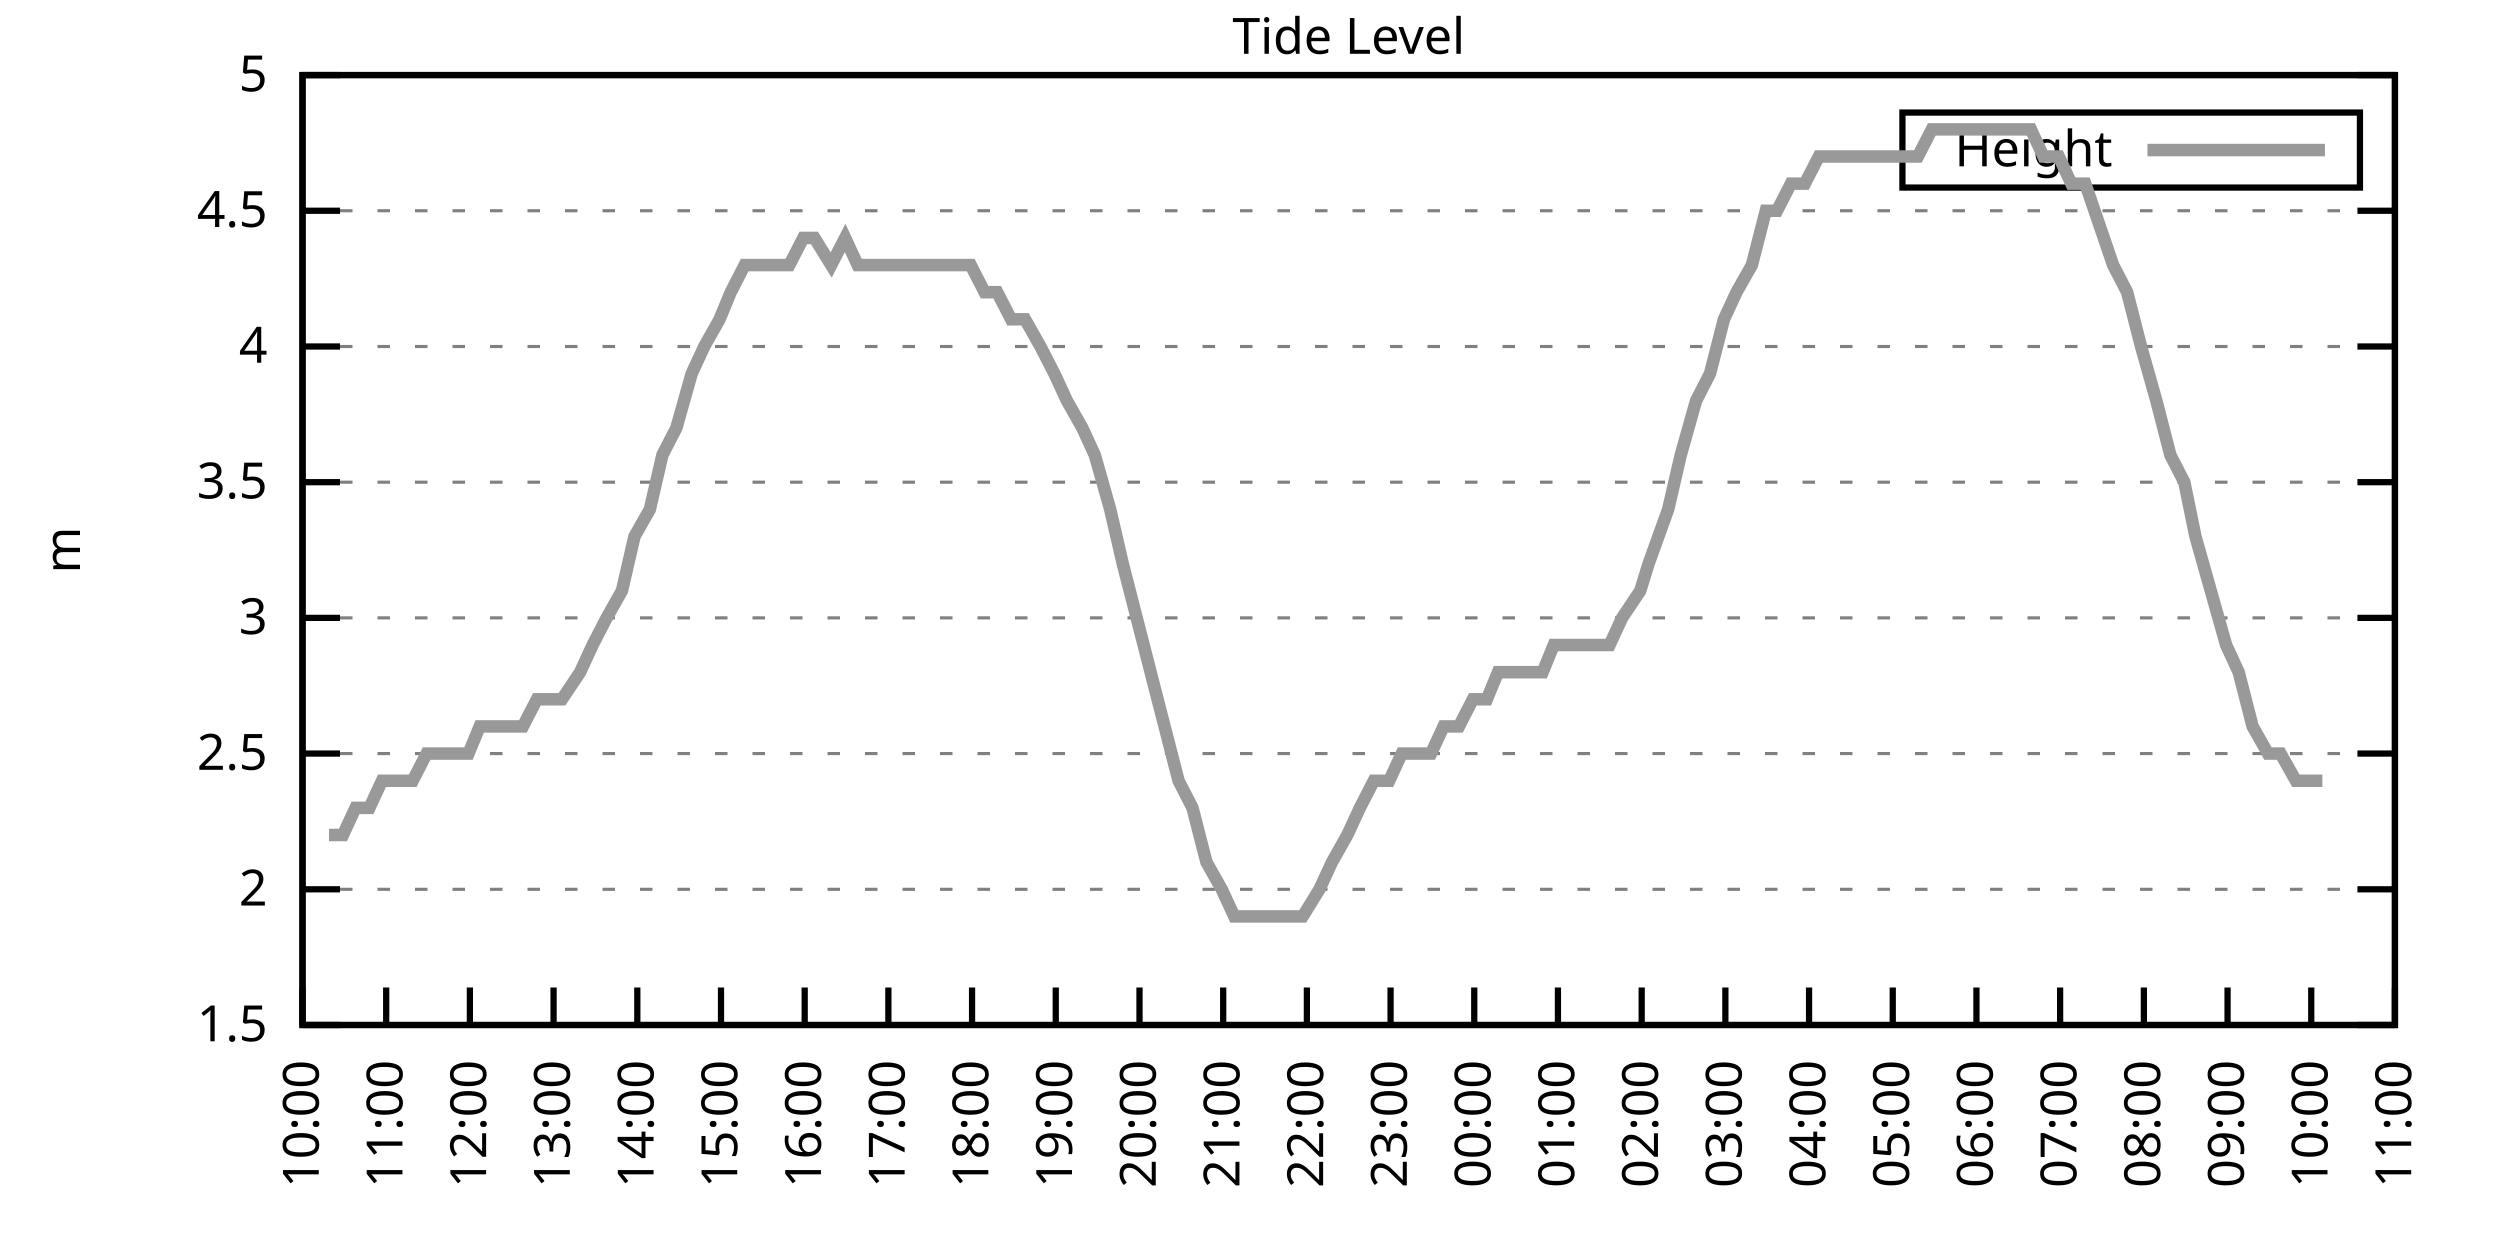
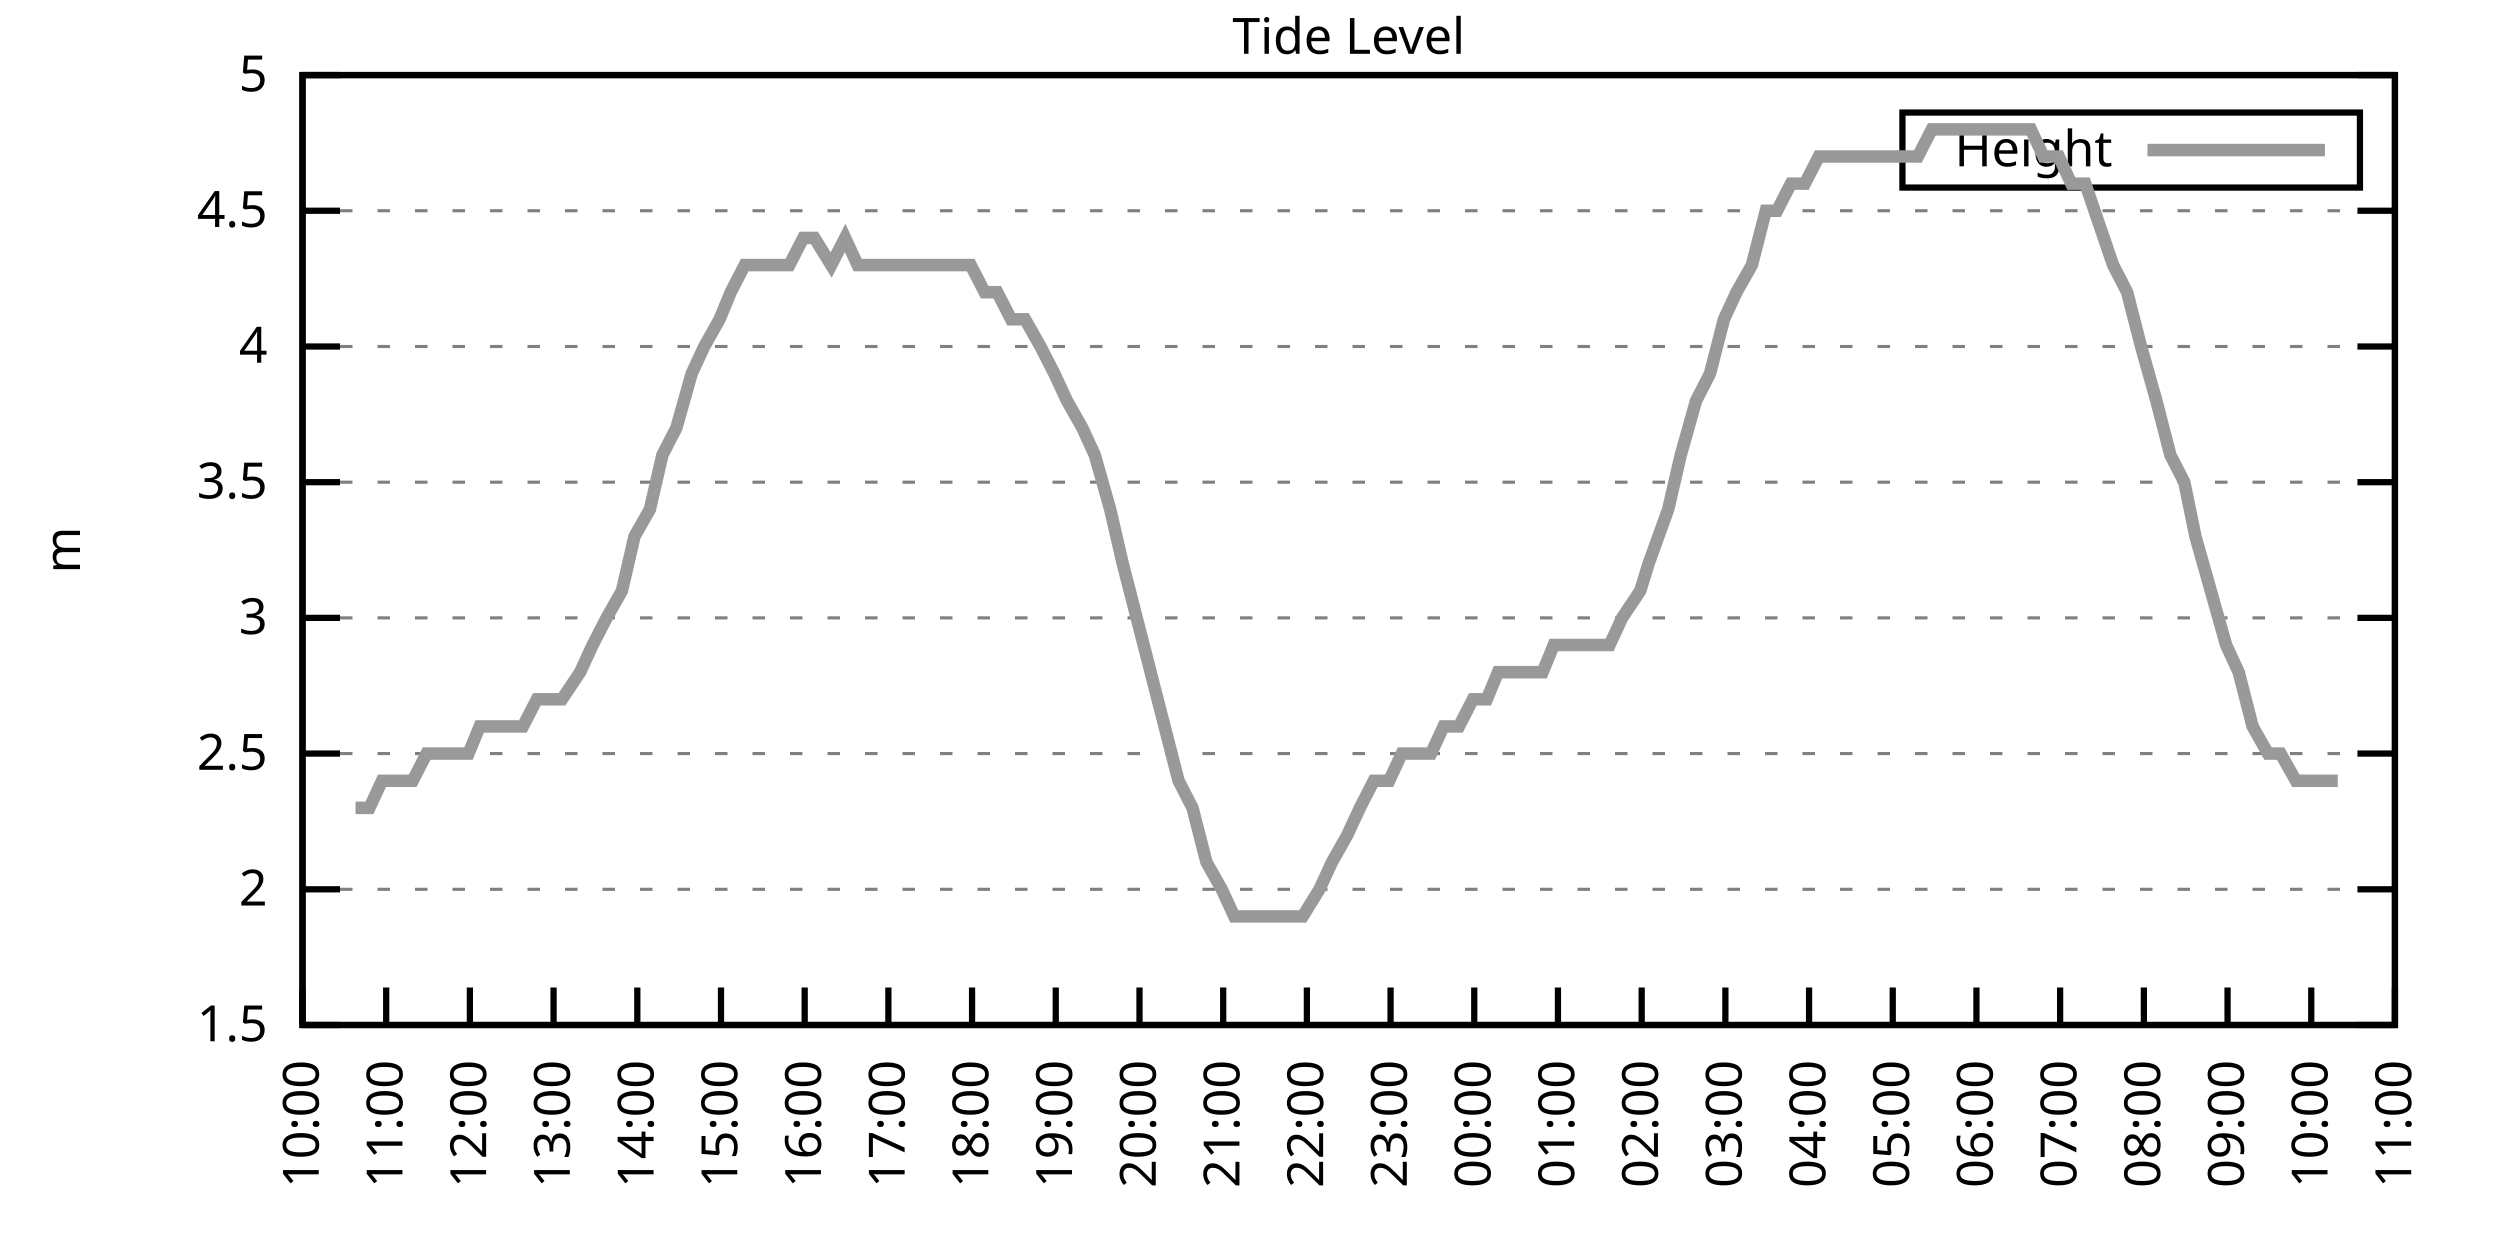
<svg xmlns="http://www.w3.org/2000/svg" xmlns:xlink="http://www.w3.org/1999/xlink" width="400" height="200" viewBox="0 0 400 200">
  <g id="gnuplot_canvas">
    <rect x="0" y="0" width="400" height="200" fill="none" />
    <defs>
      <circle id="gpDot" r="0.5" stroke-width="0.5" stroke="currentColor" />
      <path id="gpPt0" stroke-width="0.333" stroke="currentColor" d="M-1,0 h2 M0,-1 v2" />
      <path id="gpPt1" stroke-width="0.333" stroke="currentColor" d="M-1,-1 L1,1 M1,-1 L-1,1" />
      <path id="gpPt2" stroke-width="0.333" stroke="currentColor" d="M-1,0 L1,0 M0,-1 L0,1 M-1,-1 L1,1 M-1,1 L1,-1" />
      <rect id="gpPt3" stroke-width="0.333" stroke="currentColor" x="-1" y="-1" width="2" height="2" />
      <rect id="gpPt4" stroke-width="0.333" stroke="currentColor" fill="currentColor" x="-1" y="-1" width="2" height="2" />
      <circle id="gpPt5" stroke-width="0.333" stroke="currentColor" cx="0" cy="0" r="1" />
      <use xlink:href="#gpPt5" id="gpPt6" fill="currentColor" stroke="none" />
      <path id="gpPt7" stroke-width="0.333" stroke="currentColor" d="M0,-1.33 L-1.33,0.67 L1.33,0.67 z" />
      <use xlink:href="#gpPt7" id="gpPt8" fill="currentColor" stroke="none" />
      <use xlink:href="#gpPt7" id="gpPt9" stroke="currentColor" transform="rotate(180)" />
      <use xlink:href="#gpPt9" id="gpPt10" fill="currentColor" stroke="none" />
      <use xlink:href="#gpPt3" id="gpPt11" stroke="currentColor" transform="rotate(45)" />
      <use xlink:href="#gpPt11" id="gpPt12" fill="currentColor" stroke="none" />
      <path id="gpPt13" stroke-width="0.333" stroke="currentColor" d="M0,1.330 L1.265,0.411 L0.782,-1.067 L-0.782,-1.076 L-1.265,0.411 z" />
      <use xlink:href="#gpPt13" id="gpPt14" fill="currentColor" stroke="none" />
      <filter id="textbox" filterUnits="objectBoundingBox" x="0" y="0" height="1" width="1">
        <feFlood flood-color="white" flood-opacity="1" result="bgnd" />
        <feComposite in="SourceGraphic" in2="bgnd" operator="atop" />
      </filter>
      <filter id="greybox" filterUnits="objectBoundingBox" x="0" y="0" height="1" width="1">
        <feFlood flood-color="lightgrey" flood-opacity="1" result="grey" />
        <feComposite in="SourceGraphic" in2="grey" operator="atop" />
      </filter>
    </defs>
    <g fill="none" color="white" stroke="currentColor" stroke-width="1.00" stroke-linecap="butt" stroke-linejoin="miter">
</g>
    <g fill="none" color="black" stroke="currentColor" stroke-width="1.00" stroke-linecap="butt" stroke-linejoin="miter">
      <g stroke="none" shape-rendering="crispEdges">
        <polygon fill="rgb(255, 255, 255)" points="48.40,164.00 383.18,164.00 383.18,12.02 48.40,12.02 " />
      </g>
    </g>
    <g fill="none" color="black" stroke="currentColor" stroke-width="1.00" stroke-linecap="butt" stroke-linejoin="miter">
</g>
    <g fill="none" color="black" stroke="black" stroke-width="0.50" stroke-linecap="butt" stroke-linejoin="miter">
</g>
    <g fill="none" color="gray" stroke="currentColor" stroke-width="0.50" stroke-linecap="butt" stroke-linejoin="miter">
      <path stroke="gray" stroke-dasharray="2,4" class="gridline" d="M48.40,164.00 L383.19,164.00  " />
    </g>
    <g fill="none" color="gray" stroke="gray" stroke-width="1.00" stroke-linecap="butt" stroke-linejoin="miter">
</g>
    <g fill="none" color="black" stroke="currentColor" stroke-width="1.00" stroke-linecap="butt" stroke-linejoin="miter">
      <path stroke="black" d="M48.40,164.00 L54.40,164.00 M383.19,164.00 L377.19,164.00  " />
      <g transform="translate(42.80,166.60)" stroke="none" fill="black" font-family="Sans" font-size="8.00" text-anchor="end">
        <text>
          <tspan font-family="Sans"> 1.5</tspan>
        </text>
      </g>
    </g>
    <g fill="none" color="black" stroke="currentColor" stroke-width="1.00" stroke-linecap="butt" stroke-linejoin="miter">
</g>
    <g fill="none" color="black" stroke="black" stroke-width="0.50" stroke-linecap="butt" stroke-linejoin="miter">
</g>
    <g fill="none" color="gray" stroke="currentColor" stroke-width="0.50" stroke-linecap="butt" stroke-linejoin="miter">
      <path stroke="gray" stroke-dasharray="2,4" class="gridline" d="M48.40,142.29 L383.19,142.29  " />
    </g>
    <g fill="none" color="gray" stroke="gray" stroke-width="1.00" stroke-linecap="butt" stroke-linejoin="miter">
</g>
    <g fill="none" color="black" stroke="currentColor" stroke-width="1.00" stroke-linecap="butt" stroke-linejoin="miter">
      <path stroke="black" d="M48.40,142.29 L54.40,142.29 M383.19,142.29 L377.19,142.29  " />
      <g transform="translate(42.80,144.89)" stroke="none" fill="black" font-family="Sans" font-size="8.00" text-anchor="end">
        <text>
          <tspan font-family="Sans"> 2</tspan>
        </text>
      </g>
    </g>
    <g fill="none" color="black" stroke="currentColor" stroke-width="1.00" stroke-linecap="butt" stroke-linejoin="miter">
</g>
    <g fill="none" color="black" stroke="black" stroke-width="0.50" stroke-linecap="butt" stroke-linejoin="miter">
</g>
    <g fill="none" color="gray" stroke="currentColor" stroke-width="0.50" stroke-linecap="butt" stroke-linejoin="miter">
      <path stroke="gray" stroke-dasharray="2,4" class="gridline" d="M48.40,120.57 L383.19,120.57  " />
    </g>
    <g fill="none" color="gray" stroke="gray" stroke-width="1.00" stroke-linecap="butt" stroke-linejoin="miter">
</g>
    <g fill="none" color="black" stroke="currentColor" stroke-width="1.00" stroke-linecap="butt" stroke-linejoin="miter">
      <path stroke="black" d="M48.40,120.57 L54.40,120.57 M383.19,120.57 L377.19,120.57  " />
      <g transform="translate(42.80,123.17)" stroke="none" fill="black" font-family="Sans" font-size="8.00" text-anchor="end">
        <text>
          <tspan font-family="Sans"> 2.5</tspan>
        </text>
      </g>
    </g>
    <g fill="none" color="black" stroke="currentColor" stroke-width="1.00" stroke-linecap="butt" stroke-linejoin="miter">
</g>
    <g fill="none" color="black" stroke="black" stroke-width="0.50" stroke-linecap="butt" stroke-linejoin="miter">
</g>
    <g fill="none" color="gray" stroke="currentColor" stroke-width="0.50" stroke-linecap="butt" stroke-linejoin="miter">
      <path stroke="gray" stroke-dasharray="2,4" class="gridline" d="M48.40,98.86 L383.19,98.86  " />
    </g>
    <g fill="none" color="gray" stroke="gray" stroke-width="1.00" stroke-linecap="butt" stroke-linejoin="miter">
</g>
    <g fill="none" color="black" stroke="currentColor" stroke-width="1.00" stroke-linecap="butt" stroke-linejoin="miter">
      <path stroke="black" d="M48.40,98.86 L54.40,98.86 M383.19,98.86 L377.19,98.86  " />
      <g transform="translate(42.80,101.46)" stroke="none" fill="black" font-family="Sans" font-size="8.00" text-anchor="end">
        <text>
          <tspan font-family="Sans"> 3</tspan>
        </text>
      </g>
    </g>
    <g fill="none" color="black" stroke="currentColor" stroke-width="1.00" stroke-linecap="butt" stroke-linejoin="miter">
</g>
    <g fill="none" color="black" stroke="black" stroke-width="0.50" stroke-linecap="butt" stroke-linejoin="miter">
</g>
    <g fill="none" color="gray" stroke="currentColor" stroke-width="0.50" stroke-linecap="butt" stroke-linejoin="miter">
      <path stroke="gray" stroke-dasharray="2,4" class="gridline" d="M48.40,77.15 L383.19,77.15  " />
    </g>
    <g fill="none" color="gray" stroke="gray" stroke-width="1.00" stroke-linecap="butt" stroke-linejoin="miter">
</g>
    <g fill="none" color="black" stroke="currentColor" stroke-width="1.00" stroke-linecap="butt" stroke-linejoin="miter">
      <path stroke="black" d="M48.40,77.15 L54.40,77.15 M383.19,77.15 L377.19,77.15  " />
      <g transform="translate(42.80,79.75)" stroke="none" fill="black" font-family="Sans" font-size="8.00" text-anchor="end">
        <text>
          <tspan font-family="Sans"> 3.5</tspan>
        </text>
      </g>
    </g>
    <g fill="none" color="black" stroke="currentColor" stroke-width="1.00" stroke-linecap="butt" stroke-linejoin="miter">
</g>
    <g fill="none" color="black" stroke="black" stroke-width="0.50" stroke-linecap="butt" stroke-linejoin="miter">
</g>
    <g fill="none" color="gray" stroke="currentColor" stroke-width="0.50" stroke-linecap="butt" stroke-linejoin="miter">
      <path stroke="gray" stroke-dasharray="2,4" class="gridline" d="M48.40,55.44 L383.19,55.44  " />
    </g>
    <g fill="none" color="gray" stroke="gray" stroke-width="1.00" stroke-linecap="butt" stroke-linejoin="miter">
</g>
    <g fill="none" color="black" stroke="currentColor" stroke-width="1.00" stroke-linecap="butt" stroke-linejoin="miter">
      <path stroke="black" d="M48.40,55.44 L54.40,55.44 M383.19,55.44 L377.19,55.44  " />
      <g transform="translate(42.80,58.04)" stroke="none" fill="black" font-family="Sans" font-size="8.00" text-anchor="end">
        <text>
          <tspan font-family="Sans"> 4</tspan>
        </text>
      </g>
    </g>
    <g fill="none" color="black" stroke="currentColor" stroke-width="1.00" stroke-linecap="butt" stroke-linejoin="miter">
</g>
    <g fill="none" color="black" stroke="black" stroke-width="0.50" stroke-linecap="butt" stroke-linejoin="miter">
</g>
    <g fill="none" color="gray" stroke="currentColor" stroke-width="0.50" stroke-linecap="butt" stroke-linejoin="miter">
      <path stroke="gray" stroke-dasharray="2,4" class="gridline" d="M48.40,33.72 L383.19,33.72  " />
    </g>
    <g fill="none" color="gray" stroke="gray" stroke-width="1.00" stroke-linecap="butt" stroke-linejoin="miter">
</g>
    <g fill="none" color="black" stroke="currentColor" stroke-width="1.00" stroke-linecap="butt" stroke-linejoin="miter">
      <path stroke="black" d="M48.40,33.72 L54.40,33.72 M383.19,33.72 L377.19,33.72  " />
      <g transform="translate(42.80,36.32)" stroke="none" fill="black" font-family="Sans" font-size="8.00" text-anchor="end">
        <text>
          <tspan font-family="Sans"> 4.5</tspan>
        </text>
      </g>
    </g>
    <g fill="none" color="black" stroke="currentColor" stroke-width="1.00" stroke-linecap="butt" stroke-linejoin="miter">
</g>
    <g fill="none" color="black" stroke="black" stroke-width="0.50" stroke-linecap="butt" stroke-linejoin="miter">
</g>
    <g fill="none" color="gray" stroke="currentColor" stroke-width="0.50" stroke-linecap="butt" stroke-linejoin="miter">
      <path stroke="gray" stroke-dasharray="2,4" class="gridline" d="M48.40,12.01 L383.19,12.01  " />
    </g>
    <g fill="none" color="gray" stroke="gray" stroke-width="1.00" stroke-linecap="butt" stroke-linejoin="miter">
</g>
    <g fill="none" color="black" stroke="currentColor" stroke-width="1.00" stroke-linecap="butt" stroke-linejoin="miter">
      <path stroke="black" d="M48.40,12.01 L54.40,12.01 M383.19,12.01 L377.19,12.01  " />
      <g transform="translate(42.80,14.61)" stroke="none" fill="black" font-family="Sans" font-size="8.00" text-anchor="end">
        <text>
          <tspan font-family="Sans"> 5</tspan>
        </text>
      </g>
    </g>
    <g fill="none" color="black" stroke="currentColor" stroke-width="1.00" stroke-linecap="butt" stroke-linejoin="miter">
      <path stroke="black" d="M48.40,164.00 L48.40,158.00  " />
      <g transform="translate(51.00,169.60) rotate(270.00)" stroke="none" fill="black" font-family="Sans" font-size="8.00" text-anchor="end">
        <text>
          <tspan font-family="Sans">10:00</tspan>
        </text>
      </g>
    </g>
    <g fill="none" color="black" stroke="currentColor" stroke-width="1.00" stroke-linecap="butt" stroke-linejoin="miter">
      <path stroke="black" d="M61.79,164.00 L61.79,158.00  " />
      <g transform="translate(64.39,169.60) rotate(270.00)" stroke="none" fill="black" font-family="Sans" font-size="8.00" text-anchor="end">
        <text>
          <tspan font-family="Sans">11:00</tspan>
        </text>
      </g>
    </g>
    <g fill="none" color="black" stroke="currentColor" stroke-width="1.00" stroke-linecap="butt" stroke-linejoin="miter">
      <path stroke="black" d="M75.18,164.00 L75.18,158.00  " />
      <g transform="translate(77.78,169.60) rotate(270.00)" stroke="none" fill="black" font-family="Sans" font-size="8.00" text-anchor="end">
        <text>
          <tspan font-family="Sans">12:00</tspan>
        </text>
      </g>
    </g>
    <g fill="none" color="black" stroke="currentColor" stroke-width="1.00" stroke-linecap="butt" stroke-linejoin="miter">
      <path stroke="black" d="M88.57,164.00 L88.57,158.00  " />
      <g transform="translate(91.17,169.60) rotate(270.00)" stroke="none" fill="black" font-family="Sans" font-size="8.00" text-anchor="end">
        <text>
          <tspan font-family="Sans">13:00</tspan>
        </text>
      </g>
    </g>
    <g fill="none" color="black" stroke="currentColor" stroke-width="1.00" stroke-linecap="butt" stroke-linejoin="miter">
      <path stroke="black" d="M101.97,164.00 L101.97,158.00  " />
      <g transform="translate(104.57,169.60) rotate(270.00)" stroke="none" fill="black" font-family="Sans" font-size="8.00" text-anchor="end">
        <text>
          <tspan font-family="Sans">14:00</tspan>
        </text>
      </g>
    </g>
    <g fill="none" color="black" stroke="currentColor" stroke-width="1.00" stroke-linecap="butt" stroke-linejoin="miter">
      <path stroke="black" d="M115.36,164.00 L115.36,158.00  " />
      <g transform="translate(117.96,169.60) rotate(270.00)" stroke="none" fill="black" font-family="Sans" font-size="8.00" text-anchor="end">
        <text>
          <tspan font-family="Sans">15:00</tspan>
        </text>
      </g>
    </g>
    <g fill="none" color="black" stroke="currentColor" stroke-width="1.00" stroke-linecap="butt" stroke-linejoin="miter">
      <path stroke="black" d="M128.75,164.00 L128.75,158.00  " />
      <g transform="translate(131.35,169.60) rotate(270.00)" stroke="none" fill="black" font-family="Sans" font-size="8.00" text-anchor="end">
        <text>
          <tspan font-family="Sans">16:00</tspan>
        </text>
      </g>
    </g>
    <g fill="none" color="black" stroke="currentColor" stroke-width="1.00" stroke-linecap="butt" stroke-linejoin="miter">
      <path stroke="black" d="M142.14,164.00 L142.14,158.00  " />
      <g transform="translate(144.74,169.60) rotate(270.00)" stroke="none" fill="black" font-family="Sans" font-size="8.00" text-anchor="end">
        <text>
          <tspan font-family="Sans">17:00</tspan>
        </text>
      </g>
    </g>
    <g fill="none" color="black" stroke="currentColor" stroke-width="1.00" stroke-linecap="butt" stroke-linejoin="miter">
      <path stroke="black" d="M155.53,164.00 L155.53,158.00  " />
      <g transform="translate(158.13,169.60) rotate(270.00)" stroke="none" fill="black" font-family="Sans" font-size="8.00" text-anchor="end">
        <text>
          <tspan font-family="Sans">18:00</tspan>
        </text>
      </g>
    </g>
    <g fill="none" color="black" stroke="currentColor" stroke-width="1.00" stroke-linecap="butt" stroke-linejoin="miter">
      <path stroke="black" d="M168.92,164.00 L168.92,158.00  " />
      <g transform="translate(171.52,169.60) rotate(270.00)" stroke="none" fill="black" font-family="Sans" font-size="8.00" text-anchor="end">
        <text>
          <tspan font-family="Sans">19:00</tspan>
        </text>
      </g>
    </g>
    <g fill="none" color="black" stroke="currentColor" stroke-width="1.00" stroke-linecap="butt" stroke-linejoin="miter">
      <path stroke="black" d="M182.32,164.00 L182.32,158.00  " />
      <g transform="translate(184.92,169.60) rotate(270.00)" stroke="none" fill="black" font-family="Sans" font-size="8.00" text-anchor="end">
        <text>
          <tspan font-family="Sans">20:00</tspan>
        </text>
      </g>
    </g>
    <g fill="none" color="black" stroke="currentColor" stroke-width="1.00" stroke-linecap="butt" stroke-linejoin="miter">
      <path stroke="black" d="M195.71,164.00 L195.71,158.00  " />
      <g transform="translate(198.31,169.60) rotate(270.00)" stroke="none" fill="black" font-family="Sans" font-size="8.00" text-anchor="end">
        <text>
          <tspan font-family="Sans">21:00</tspan>
        </text>
      </g>
    </g>
    <g fill="none" color="black" stroke="currentColor" stroke-width="1.00" stroke-linecap="butt" stroke-linejoin="miter">
      <path stroke="black" d="M209.10,164.00 L209.10,158.00  " />
      <g transform="translate(211.70,169.60) rotate(270.00)" stroke="none" fill="black" font-family="Sans" font-size="8.00" text-anchor="end">
        <text>
          <tspan font-family="Sans">22:00</tspan>
        </text>
      </g>
    </g>
    <g fill="none" color="black" stroke="currentColor" stroke-width="1.00" stroke-linecap="butt" stroke-linejoin="miter">
      <path stroke="black" d="M222.49,164.00 L222.49,158.00  " />
      <g transform="translate(225.09,169.60) rotate(270.00)" stroke="none" fill="black" font-family="Sans" font-size="8.00" text-anchor="end">
        <text>
          <tspan font-family="Sans">23:00</tspan>
        </text>
      </g>
    </g>
    <g fill="none" color="black" stroke="currentColor" stroke-width="1.00" stroke-linecap="butt" stroke-linejoin="miter">
      <path stroke="black" d="M235.88,164.00 L235.88,158.00  " />
      <g transform="translate(238.48,169.60) rotate(270.00)" stroke="none" fill="black" font-family="Sans" font-size="8.00" text-anchor="end">
        <text>
          <tspan font-family="Sans">00:00</tspan>
        </text>
      </g>
    </g>
    <g fill="none" color="black" stroke="currentColor" stroke-width="1.00" stroke-linecap="butt" stroke-linejoin="miter">
      <path stroke="black" d="M249.27,164.00 L249.27,158.00  " />
      <g transform="translate(251.87,169.60) rotate(270.00)" stroke="none" fill="black" font-family="Sans" font-size="8.00" text-anchor="end">
        <text>
          <tspan font-family="Sans">01:00</tspan>
        </text>
      </g>
    </g>
    <g fill="none" color="black" stroke="currentColor" stroke-width="1.00" stroke-linecap="butt" stroke-linejoin="miter">
      <path stroke="black" d="M262.67,164.00 L262.67,158.00  " />
      <g transform="translate(265.27,169.60) rotate(270.00)" stroke="none" fill="black" font-family="Sans" font-size="8.00" text-anchor="end">
        <text>
          <tspan font-family="Sans">02:00</tspan>
        </text>
      </g>
    </g>
    <g fill="none" color="black" stroke="currentColor" stroke-width="1.00" stroke-linecap="butt" stroke-linejoin="miter">
      <path stroke="black" d="M276.06,164.00 L276.06,158.00  " />
      <g transform="translate(278.66,169.60) rotate(270.00)" stroke="none" fill="black" font-family="Sans" font-size="8.00" text-anchor="end">
        <text>
          <tspan font-family="Sans">03:00</tspan>
        </text>
      </g>
    </g>
    <g fill="none" color="black" stroke="currentColor" stroke-width="1.00" stroke-linecap="butt" stroke-linejoin="miter">
      <path stroke="black" d="M289.45,164.00 L289.45,158.00  " />
      <g transform="translate(292.05,169.60) rotate(270.00)" stroke="none" fill="black" font-family="Sans" font-size="8.00" text-anchor="end">
        <text>
          <tspan font-family="Sans">04:00</tspan>
        </text>
      </g>
    </g>
    <g fill="none" color="black" stroke="currentColor" stroke-width="1.00" stroke-linecap="butt" stroke-linejoin="miter">
      <path stroke="black" d="M302.84,164.00 L302.84,158.00  " />
      <g transform="translate(305.44,169.60) rotate(270.00)" stroke="none" fill="black" font-family="Sans" font-size="8.00" text-anchor="end">
        <text>
          <tspan font-family="Sans">05:00</tspan>
        </text>
      </g>
    </g>
    <g fill="none" color="black" stroke="currentColor" stroke-width="1.00" stroke-linecap="butt" stroke-linejoin="miter">
      <path stroke="black" d="M316.23,164.00 L316.23,158.00  " />
      <g transform="translate(318.83,169.60) rotate(270.00)" stroke="none" fill="black" font-family="Sans" font-size="8.00" text-anchor="end">
        <text>
          <tspan font-family="Sans">06:00</tspan>
        </text>
      </g>
    </g>
    <g fill="none" color="black" stroke="currentColor" stroke-width="1.00" stroke-linecap="butt" stroke-linejoin="miter">
      <path stroke="black" d="M329.62,164.00 L329.62,158.00  " />
      <g transform="translate(332.22,169.60) rotate(270.00)" stroke="none" fill="black" font-family="Sans" font-size="8.00" text-anchor="end">
        <text>
          <tspan font-family="Sans">07:00</tspan>
        </text>
      </g>
    </g>
    <g fill="none" color="black" stroke="currentColor" stroke-width="1.00" stroke-linecap="butt" stroke-linejoin="miter">
      <path stroke="black" d="M343.02,164.00 L343.02,158.00  " />
      <g transform="translate(345.62,169.60) rotate(270.00)" stroke="none" fill="black" font-family="Sans" font-size="8.00" text-anchor="end">
        <text>
          <tspan font-family="Sans">08:00</tspan>
        </text>
      </g>
    </g>
    <g fill="none" color="black" stroke="currentColor" stroke-width="1.00" stroke-linecap="butt" stroke-linejoin="miter">
      <path stroke="black" d="M356.41,164.00 L356.41,158.00  " />
      <g transform="translate(359.01,169.60) rotate(270.00)" stroke="none" fill="black" font-family="Sans" font-size="8.00" text-anchor="end">
        <text>
          <tspan font-family="Sans">09:00</tspan>
        </text>
      </g>
    </g>
    <g fill="none" color="black" stroke="currentColor" stroke-width="1.00" stroke-linecap="butt" stroke-linejoin="miter">
      <path stroke="black" d="M369.80,164.00 L369.80,158.00  " />
      <g transform="translate(372.40,169.60) rotate(270.00)" stroke="none" fill="black" font-family="Sans" font-size="8.00" text-anchor="end">
        <text>
          <tspan font-family="Sans">10:00</tspan>
        </text>
      </g>
    </g>
    <g fill="none" color="black" stroke="currentColor" stroke-width="1.00" stroke-linecap="butt" stroke-linejoin="miter">
      <path stroke="black" d="M383.19,164.00 L383.19,158.00  " />
      <g transform="translate(385.79,169.60) rotate(270.00)" stroke="none" fill="black" font-family="Sans" font-size="8.00" text-anchor="end">
        <text>
          <tspan font-family="Sans">11:00</tspan>
        </text>
      </g>
    </g>
    <g fill="none" color="black" stroke="currentColor" stroke-width="1.00" stroke-linecap="butt" stroke-linejoin="miter">
</g>
    <g fill="none" color="black" stroke="currentColor" stroke-width="1.00" stroke-linecap="butt" stroke-linejoin="miter">
      <path stroke="black" d="M48.40,12.01 L48.40,164.00 L383.19,164.00 L383.19,12.01 L48.40,12.01 Z  " />
    </g>
    <g fill="none" color="black" stroke="currentColor" stroke-width="1.00" stroke-linecap="butt" stroke-linejoin="miter">
</g>
    <g fill="none" color="black" stroke="currentColor" stroke-width="1.00" stroke-linecap="butt" stroke-linejoin="miter">
      <path stroke="black" d="M304.39,30.01 L304.39,18.01 L377.59,18.01 L377.59,30.01 L304.39,30.01 Z  " />
    </g>
    <g id="Tide_level_plot_1">
      <g fill="none" color="white" stroke="black" stroke-width="2.00" stroke-linecap="butt" stroke-linejoin="miter">
</g>
      <g fill="none" color="black" stroke="currentColor" stroke-width="2.00" stroke-linecap="butt" stroke-linejoin="miter">
        <g transform="translate(337.99,26.61)" stroke="none" fill="black" font-family="Sans" font-size="8.00" text-anchor="end">
          <text>
            <tspan font-family="Sans">Height</tspan>
          </text>
        </g>
      </g>
      <g fill="none" color="black" stroke="currentColor" stroke-width="2.00" stroke-linecap="butt" stroke-linejoin="miter">
-         <path stroke="rgb(153, 153, 153)" d="M343.59,24.01 L371.99,24.01 M52.64,133.60 L54.87,133.60 L56.88,129.26 L59.11,129.26 L61.12,124.92 L63.80,124.92   L66.03,124.92 L68.26,120.57 L70.50,120.57 L72.50,120.57 L74.96,120.57 L76.75,116.23 L79.42,116.23 L81.43,116.23   L83.66,116.23 L85.90,111.89 L88.35,111.89 L89.91,111.89 L92.82,107.55 L94.82,103.20 L97.06,98.86 L99.51,94.52   L101.52,85.83 L103.98,81.49 L105.98,72.81 L108.22,68.46 L110.67,59.78 L112.68,55.44 L115.13,51.09 L116.92,46.75   L119.15,42.41 L121.83,42.41 L123.84,42.41 L126.29,42.41 L128.53,38.07 L130.31,38.07 L132.99,42.41 L135.22,38.07   L137.23,42.41 L139.69,42.41 L141.69,42.41 L143.93,42.41 L146.16,42.41 L148.61,42.41 L150.62,42.41 L153.08,42.41   L155.31,42.41 L157.54,46.75 L159.55,46.75 L161.78,51.09 L164.01,51.09 L166.47,55.44 L168.70,59.78 L170.71,64.12   L173.17,68.46 L175.17,72.81 L177.63,81.49 L179.64,90.18 L181.87,98.86 L184.10,107.55 L186.33,116.23 L188.57,124.92   L190.80,129.26 L193.03,137.94 L195.48,142.29 L197.49,146.63 L199.95,146.63 L202.18,146.63 L204.19,146.63 L206.64,146.63   L208.43,146.63 L211.11,142.29 L213.12,137.94 L215.57,133.60 L217.58,129.26 L219.81,124.92 L222.27,124.92 L224.28,120.57   L226.51,120.57 L228.96,120.57 L230.97,116.23 L233.43,116.23 L235.66,111.89 L237.89,111.89 L239.68,107.55 L242.13,107.55   L244.59,107.55 L246.82,107.55 L248.60,103.20 L251.28,103.20 L253.07,103.20 L255.30,103.20 L257.53,103.20 L259.54,98.86   L262.44,94.52 L263.78,90.18 L266.91,81.49 L268.92,72.81 L271.37,64.12 L273.60,59.78 L275.83,51.09 L277.84,46.75   L280.30,42.41 L282.53,33.72 L284.32,33.72 L286.55,29.38 L288.78,29.38 L291.01,25.04 L293.69,25.04 L295.70,25.04   L298.15,25.04 L300.16,25.04 L302.62,25.04 L304.63,25.04 L306.86,25.04 L309.09,20.70 L311.10,20.70 L313.78,20.70   L316.01,20.70 L318.02,20.70 L320.47,20.70 L322.48,20.70 L324.94,20.70 L326.95,25.04 L329.40,25.04 L331.41,29.38   L333.64,29.38 L338.10,42.41 L340.34,46.75 L342.57,55.44 L345.02,64.12 L347.26,72.81 L349.49,77.15 L351.27,85.83   L356.18,103.20 L358.19,107.55 L360.42,116.23 L362.88,120.57 L364.89,120.57 L367.34,124.92 L369.58,124.92 L371.58,124.92    " />
+         <path stroke="rgb(153, 153, 153)" d="M343.59,24.01 L371.99,24.01 M56.88,129.26 L59.11,129.26 L61.12,124.92 L63.80,124.92 L66.03,124.92 L68.26,120.57   L70.50,120.57 L72.50,120.57 L74.96,120.57 L76.75,116.23 L79.42,116.23 L81.43,116.23 L83.66,116.23 L85.90,111.89   L88.35,111.89 L89.91,111.89 L92.82,107.55 L94.82,103.20 L97.06,98.86 L99.51,94.52 L101.52,85.83 L103.98,81.49   L105.98,72.81 L108.22,68.46 L110.67,59.78 L112.68,55.44 L115.13,51.09 L116.92,46.75 L119.15,42.41 L121.83,42.41   L123.84,42.41 L126.29,42.41 L128.53,38.07 L130.31,38.07 L132.99,42.41 L135.22,38.07 L137.23,42.41 L139.69,42.41   L141.69,42.41 L143.93,42.41 L146.16,42.41 L148.61,42.41 L150.62,42.41 L153.08,42.41 L155.31,42.41 L157.54,46.75   L159.55,46.75 L161.78,51.09 L164.01,51.09 L166.47,55.44 L168.70,59.78 L170.71,64.12 L173.17,68.46 L175.17,72.81   L177.63,81.49 L179.64,90.18 L181.87,98.86 L184.10,107.55 L186.33,116.23 L188.57,124.92 L190.80,129.26 L193.03,137.94   L195.48,142.29 L197.49,146.63 L199.95,146.63 L202.18,146.63 L204.19,146.63 L206.64,146.63 L208.43,146.63 L211.11,142.29   L213.12,137.94 L215.57,133.60 L217.58,129.26 L219.81,124.92 L222.27,124.92 L224.28,120.57 L226.51,120.57 L228.96,120.57   L230.97,116.23 L233.43,116.23 L235.66,111.89 L237.89,111.89 L239.68,107.55 L242.13,107.55 L244.59,107.55 L246.82,107.55   L248.60,103.20 L251.28,103.20 L253.07,103.20 L255.30,103.20 L257.53,103.20 L259.54,98.86 L262.44,94.52 L263.78,90.18   L266.91,81.49 L268.92,72.81 L271.37,64.12 L273.60,59.78 L275.83,51.09 L277.84,46.75 L280.30,42.41 L282.53,33.72   L284.32,33.72 L286.55,29.38 L288.78,29.38 L291.01,25.04 L293.69,25.04 L295.70,25.04 L298.15,25.04 L300.16,25.04   L302.62,25.04 L304.63,25.04 L306.86,25.04 L309.09,20.70 L311.10,20.70 L313.78,20.70 L316.01,20.70 L318.02,20.70   L320.47,20.70 L322.48,20.70 L324.94,20.70 L326.95,25.04 L329.40,25.04 L331.41,29.38 L333.64,29.38 L338.10,42.41   L340.34,46.75 L342.57,55.44 L345.02,64.12 L347.26,72.81 L349.49,77.15 L351.27,85.83 L356.18,103.20 L358.19,107.55   L360.42,116.23 L362.88,120.57 L364.89,120.57 L367.34,124.92 L369.58,124.92 L371.58,124.92 L374.04,124.92  " />
      </g>
    </g>
    <g fill="none" color="black" stroke="currentColor" stroke-width="2.00" stroke-linecap="butt" stroke-linejoin="miter">
</g>
    <g fill="none" color="black" stroke="black" stroke-width="1.00" stroke-linecap="butt" stroke-linejoin="miter">
</g>
    <g fill="none" color="black" stroke="currentColor" stroke-width="1.00" stroke-linecap="butt" stroke-linejoin="miter">
      <path stroke="black" d="M48.40,12.01 L48.40,164.00 L383.19,164.00 L383.19,12.01 L48.40,12.01 Z  " />
      <g transform="translate(12.80,88.01) rotate(270.00)" stroke="none" fill="black" font-family="Sans" font-size="8.00" text-anchor="middle">
        <text>
          <tspan font-family="Sans">m</tspan>
        </text>
      </g>
    </g>
    <g fill="none" color="black" stroke="currentColor" stroke-width="1.00" stroke-linecap="butt" stroke-linejoin="miter">
</g>
    <g fill="none" color="black" stroke="currentColor" stroke-width="1.00" stroke-linecap="butt" stroke-linejoin="miter">
      <g transform="translate(215.79,8.61)" stroke="none" fill="black" font-family="Sans" font-size="8.00" text-anchor="middle">
        <text>
          <tspan font-family="Sans">Tide Level</tspan>
        </text>
      </g>
    </g>
    <g fill="none" color="black" stroke="currentColor" stroke-width="1.00" stroke-linecap="butt" stroke-linejoin="miter">
</g>
  </g>
</svg>
